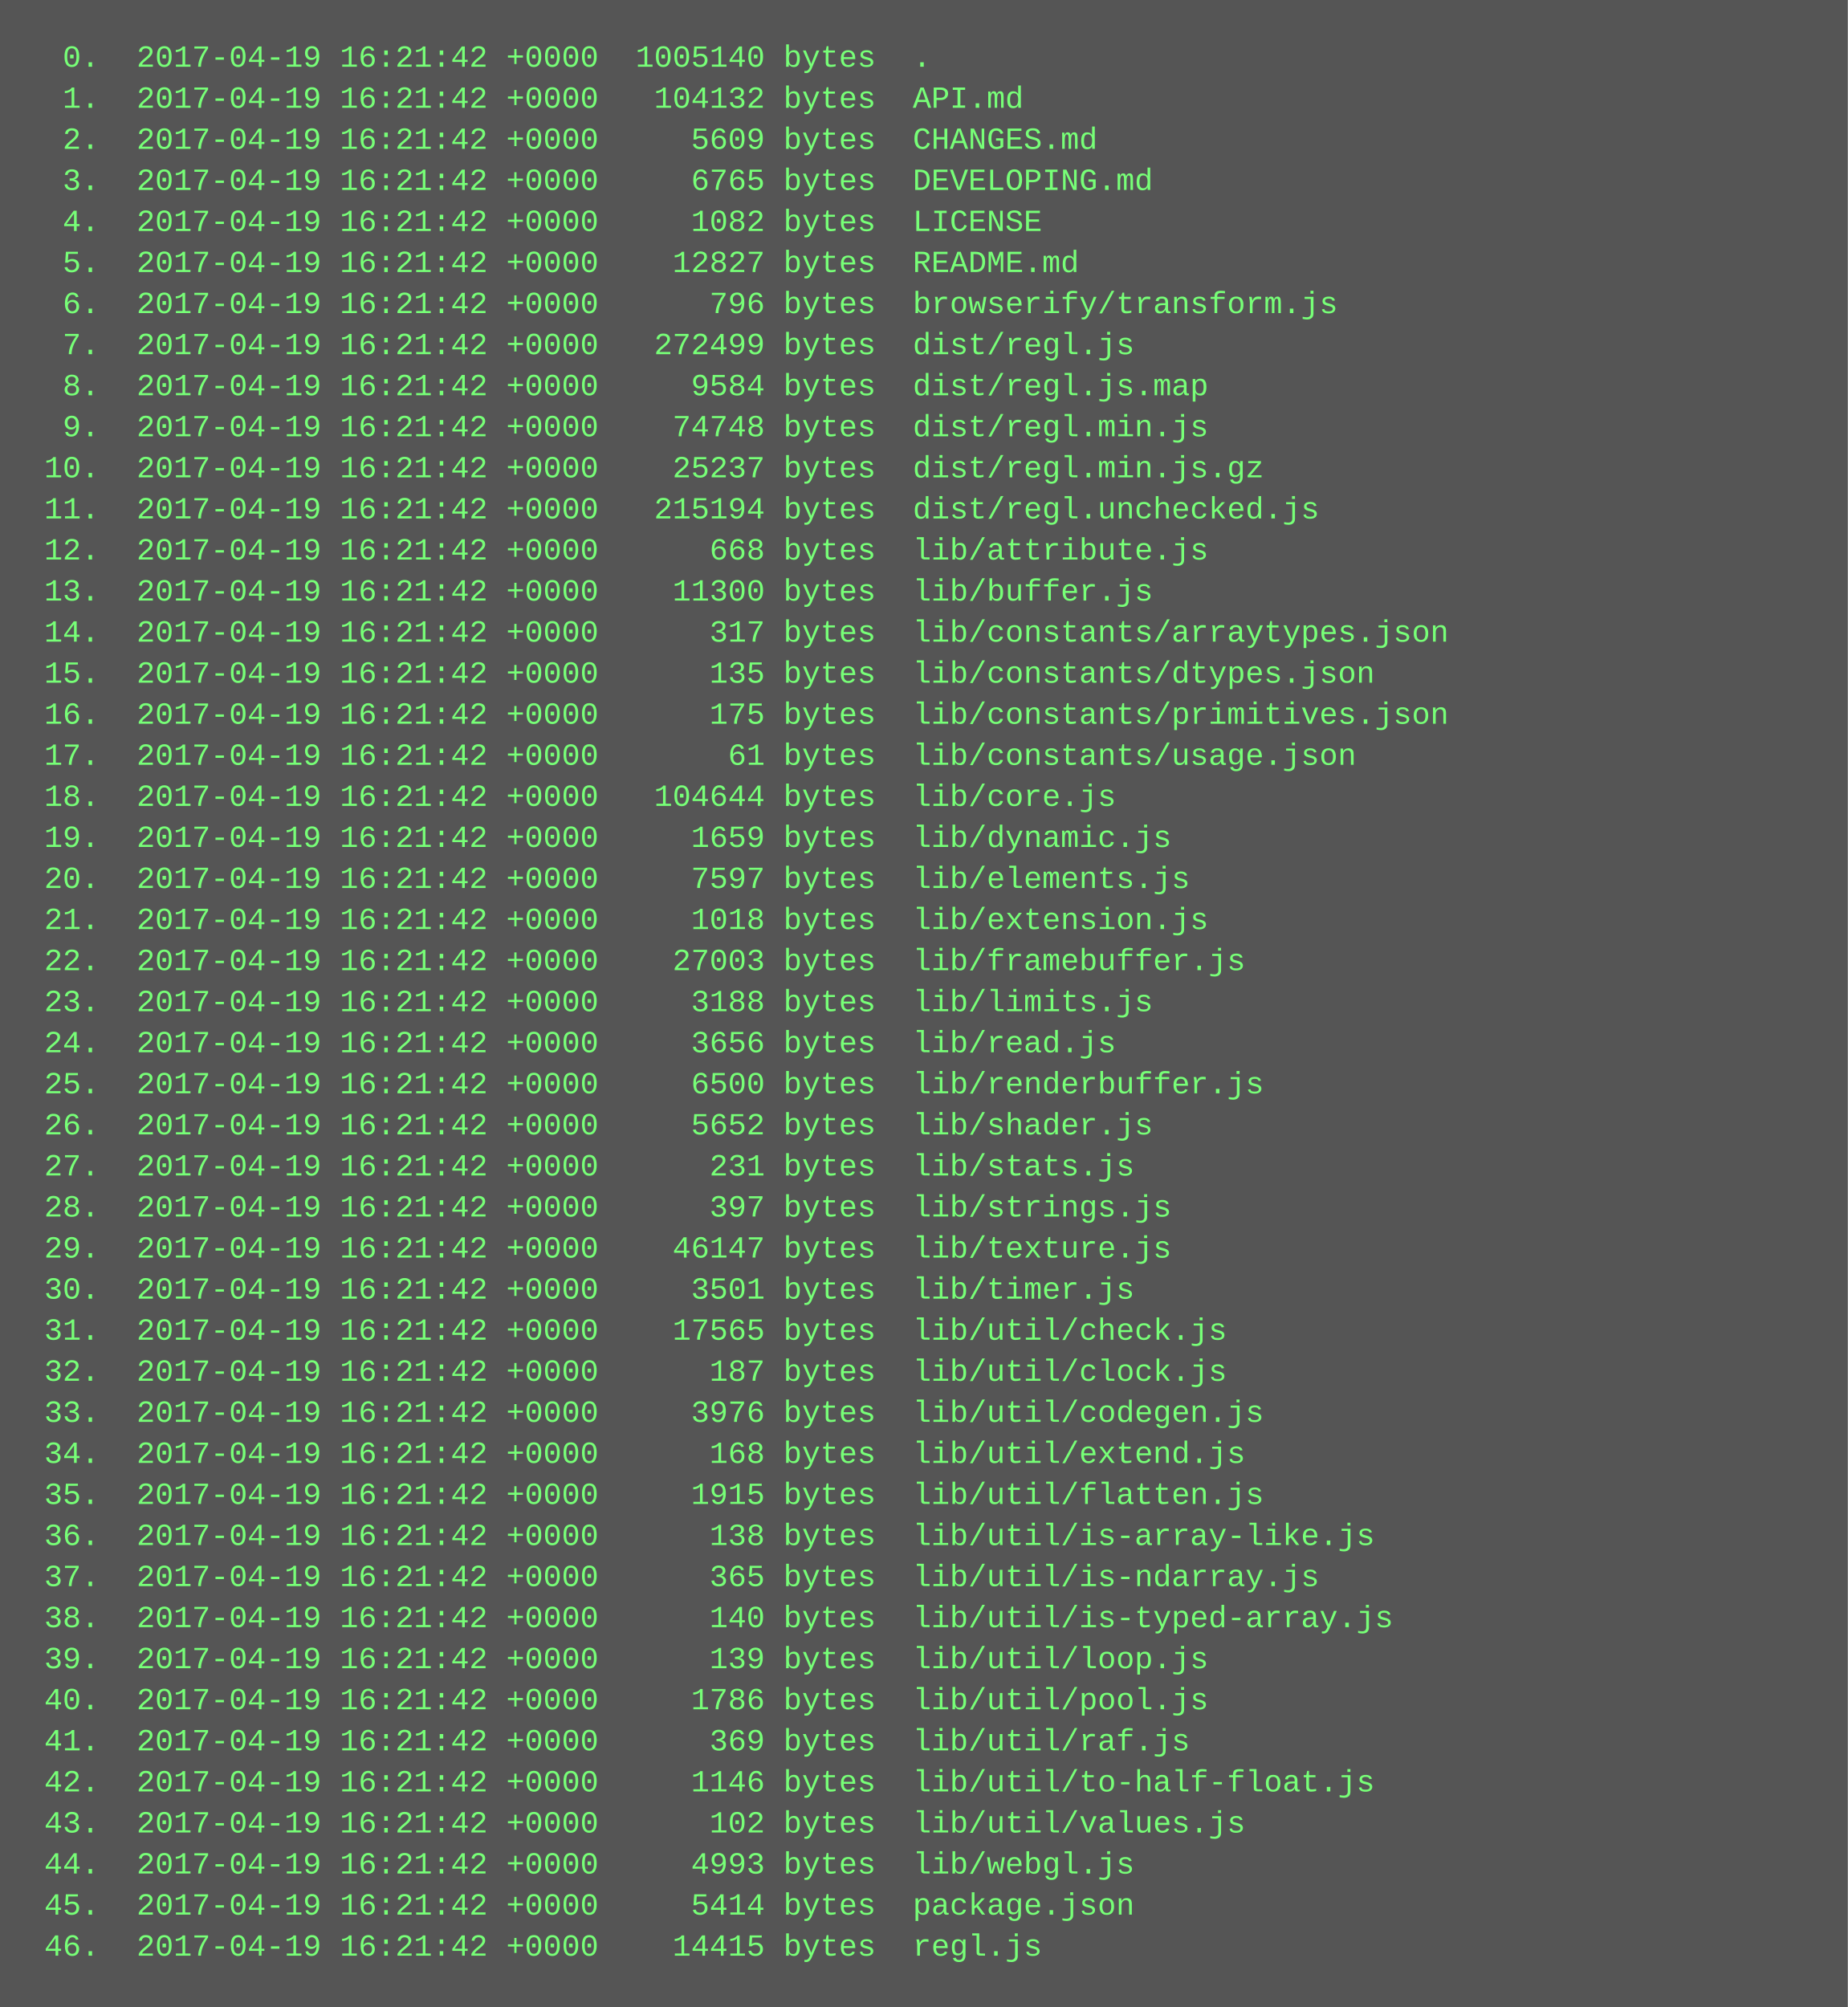
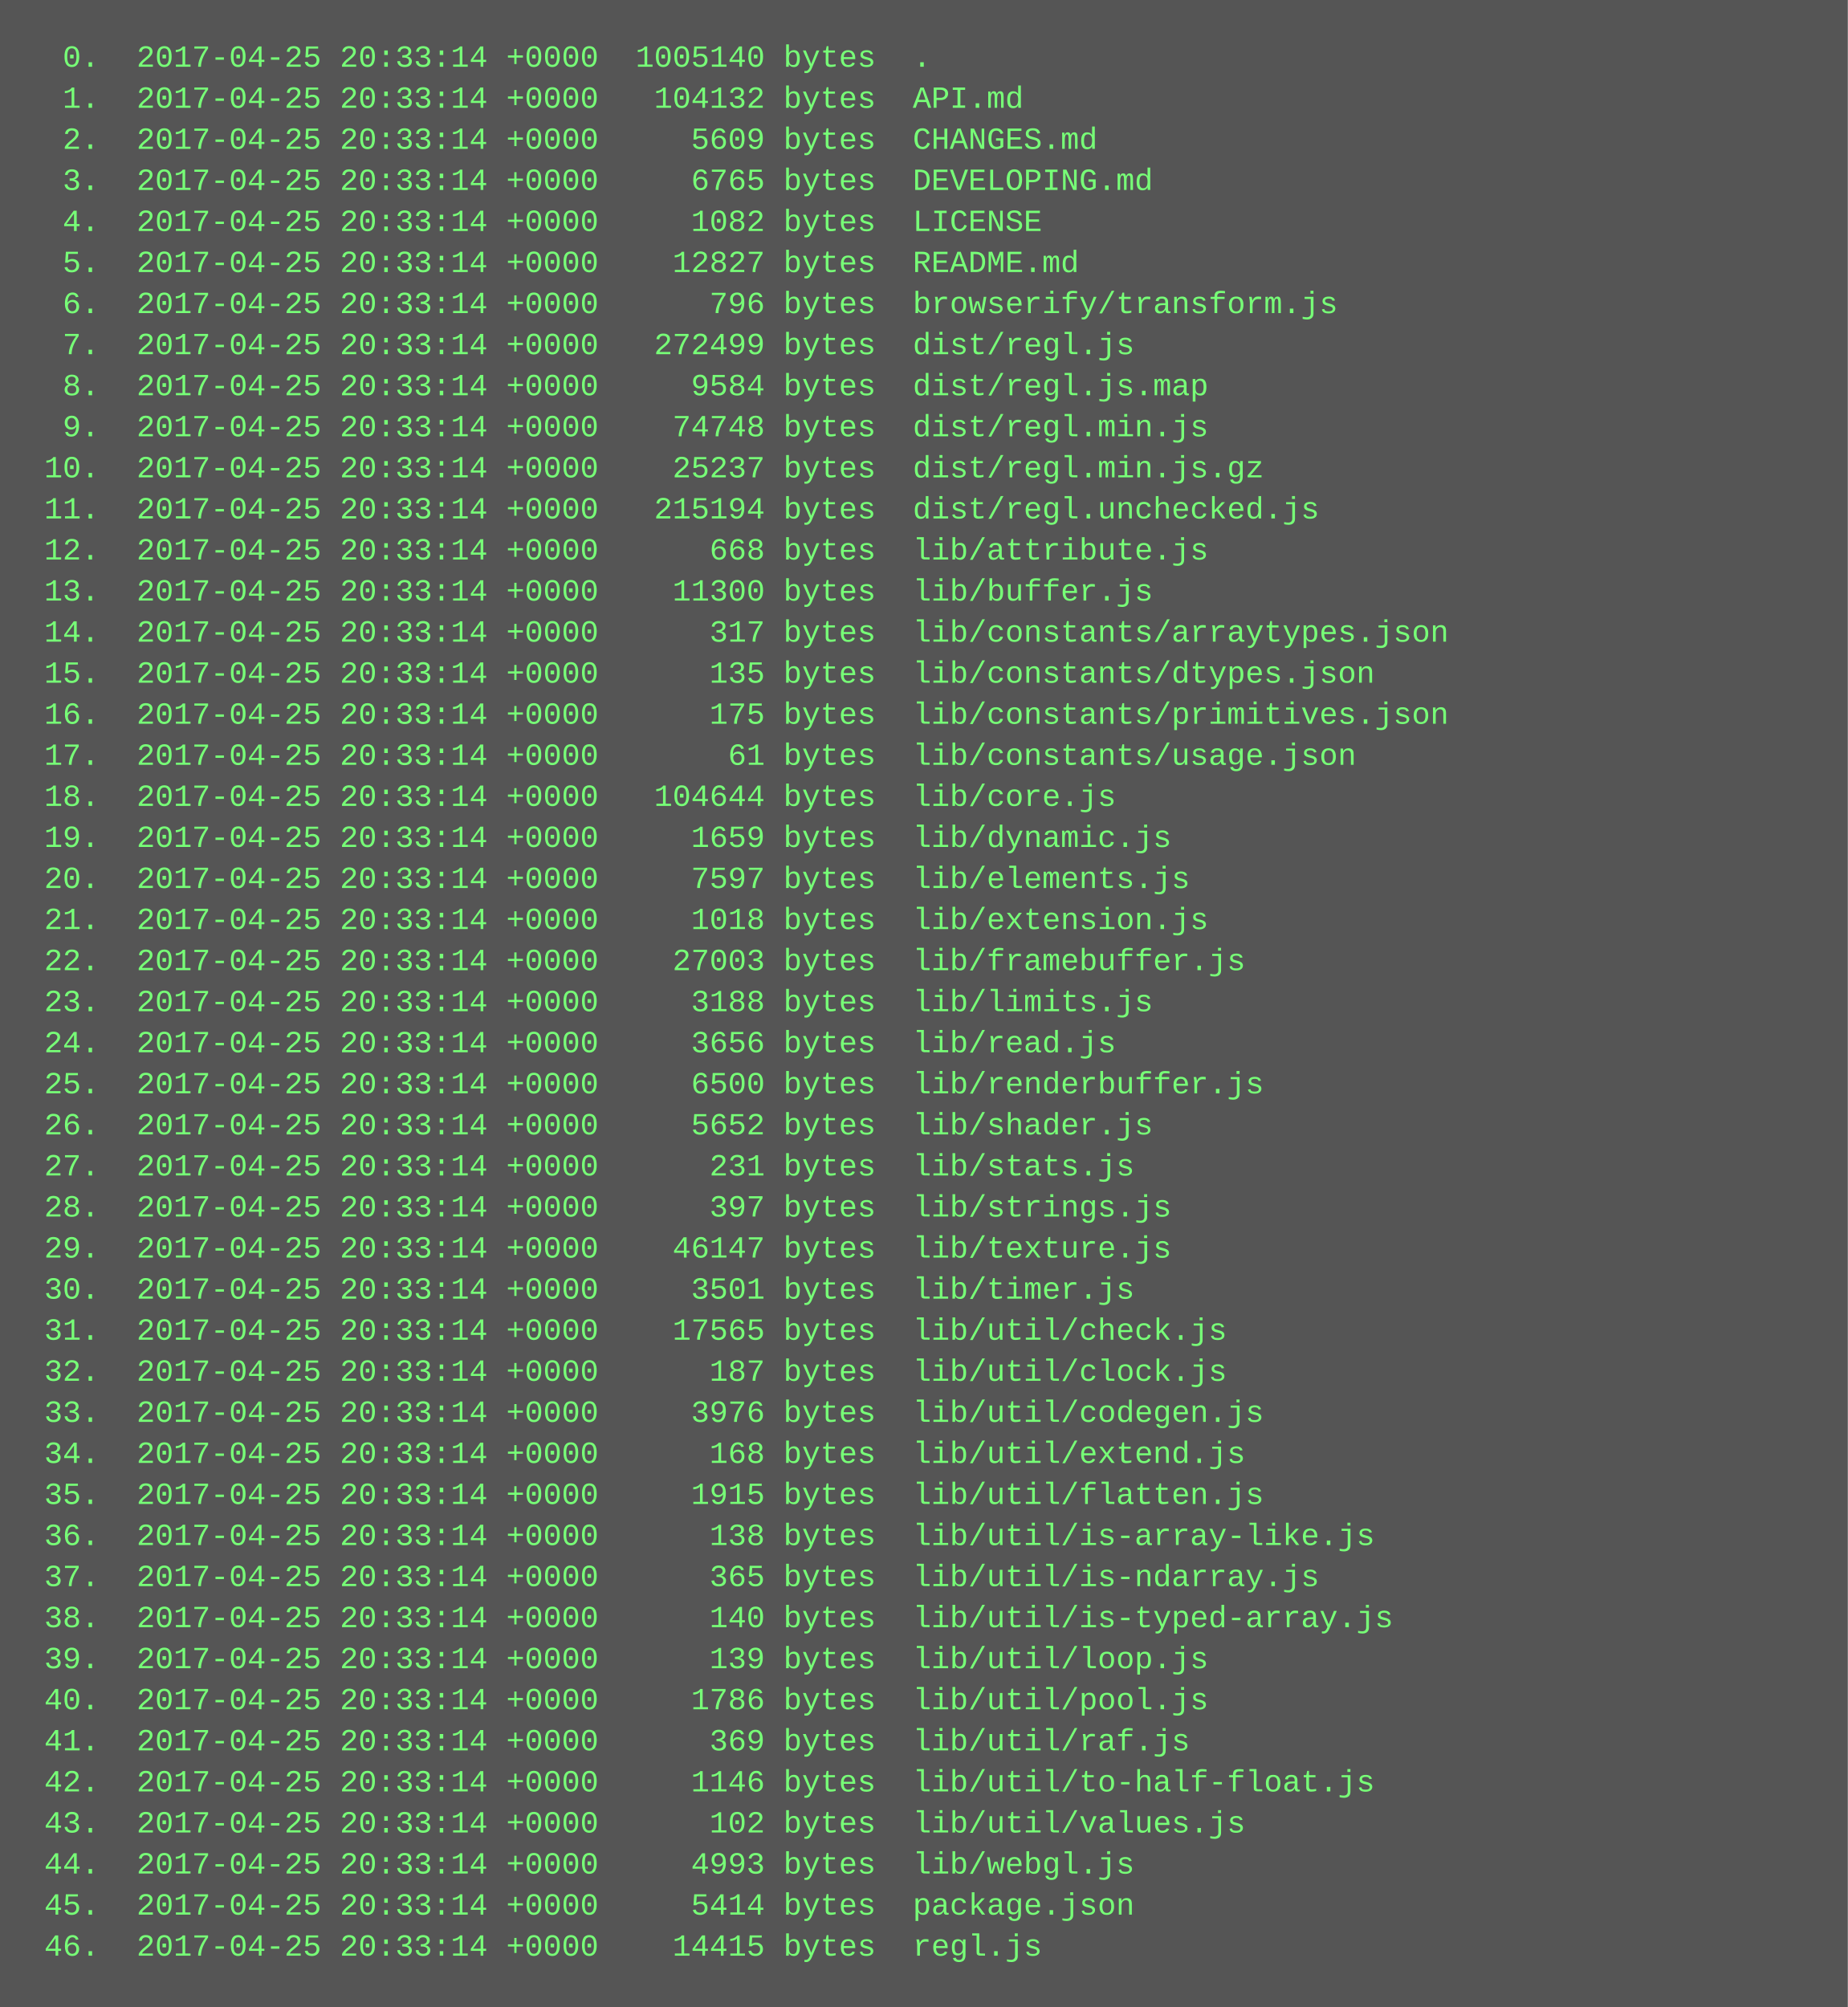
<svg xmlns="http://www.w3.org/2000/svg" height="782" width="720">
  <rect height="782" fill="#555" width="720" />
  <text fill="#7f7" font-family="Courier New" font-size="12" xml:space="preserve">
-     <tspan x="10" y="26">  0.  2017-04-19 16:21:42 +0000  1005140 bytes  .</tspan>
-     <tspan x="10" y="42">  1.  2017-04-19 16:21:42 +0000   104132 bytes  API.md</tspan>
-     <tspan x="10" y="58">  2.  2017-04-19 16:21:42 +0000     5609 bytes  CHANGES.md</tspan>
-     <tspan x="10" y="74">  3.  2017-04-19 16:21:42 +0000     6765 bytes  DEVELOPING.md</tspan>
-     <tspan x="10" y="90">  4.  2017-04-19 16:21:42 +0000     1082 bytes  LICENSE</tspan>
-     <tspan x="10" y="106">  5.  2017-04-19 16:21:42 +0000    12827 bytes  README.md</tspan>
-     <tspan x="10" y="122">  6.  2017-04-19 16:21:42 +0000      796 bytes  browserify/transform.js</tspan>
-     <tspan x="10" y="138">  7.  2017-04-19 16:21:42 +0000   272499 bytes  dist/regl.js</tspan>
-     <tspan x="10" y="154">  8.  2017-04-19 16:21:42 +0000     9584 bytes  dist/regl.js.map</tspan>
-     <tspan x="10" y="170">  9.  2017-04-19 16:21:42 +0000    74748 bytes  dist/regl.min.js</tspan>
-     <tspan x="10" y="186"> 10.  2017-04-19 16:21:42 +0000    25237 bytes  dist/regl.min.js.gz</tspan>
-     <tspan x="10" y="202"> 11.  2017-04-19 16:21:42 +0000   215194 bytes  dist/regl.unchecked.js</tspan>
-     <tspan x="10" y="218"> 12.  2017-04-19 16:21:42 +0000      668 bytes  lib/attribute.js</tspan>
-     <tspan x="10" y="234"> 13.  2017-04-19 16:21:42 +0000    11300 bytes  lib/buffer.js</tspan>
-     <tspan x="10" y="250"> 14.  2017-04-19 16:21:42 +0000      317 bytes  lib/constants/arraytypes.json</tspan>
-     <tspan x="10" y="266"> 15.  2017-04-19 16:21:42 +0000      135 bytes  lib/constants/dtypes.json</tspan>
-     <tspan x="10" y="282"> 16.  2017-04-19 16:21:42 +0000      175 bytes  lib/constants/primitives.json</tspan>
-     <tspan x="10" y="298"> 17.  2017-04-19 16:21:42 +0000       61 bytes  lib/constants/usage.json</tspan>
-     <tspan x="10" y="314"> 18.  2017-04-19 16:21:42 +0000   104644 bytes  lib/core.js</tspan>
-     <tspan x="10" y="330"> 19.  2017-04-19 16:21:42 +0000     1659 bytes  lib/dynamic.js</tspan>
-     <tspan x="10" y="346"> 20.  2017-04-19 16:21:42 +0000     7597 bytes  lib/elements.js</tspan>
-     <tspan x="10" y="362"> 21.  2017-04-19 16:21:42 +0000     1018 bytes  lib/extension.js</tspan>
-     <tspan x="10" y="378"> 22.  2017-04-19 16:21:42 +0000    27003 bytes  lib/framebuffer.js</tspan>
-     <tspan x="10" y="394"> 23.  2017-04-19 16:21:42 +0000     3188 bytes  lib/limits.js</tspan>
-     <tspan x="10" y="410"> 24.  2017-04-19 16:21:42 +0000     3656 bytes  lib/read.js</tspan>
-     <tspan x="10" y="426"> 25.  2017-04-19 16:21:42 +0000     6500 bytes  lib/renderbuffer.js</tspan>
-     <tspan x="10" y="442"> 26.  2017-04-19 16:21:42 +0000     5652 bytes  lib/shader.js</tspan>
-     <tspan x="10" y="458"> 27.  2017-04-19 16:21:42 +0000      231 bytes  lib/stats.js</tspan>
-     <tspan x="10" y="474"> 28.  2017-04-19 16:21:42 +0000      397 bytes  lib/strings.js</tspan>
-     <tspan x="10" y="490"> 29.  2017-04-19 16:21:42 +0000    46147 bytes  lib/texture.js</tspan>
-     <tspan x="10" y="506"> 30.  2017-04-19 16:21:42 +0000     3501 bytes  lib/timer.js</tspan>
-     <tspan x="10" y="522"> 31.  2017-04-19 16:21:42 +0000    17565 bytes  lib/util/check.js</tspan>
-     <tspan x="10" y="538"> 32.  2017-04-19 16:21:42 +0000      187 bytes  lib/util/clock.js</tspan>
-     <tspan x="10" y="554"> 33.  2017-04-19 16:21:42 +0000     3976 bytes  lib/util/codegen.js</tspan>
-     <tspan x="10" y="570"> 34.  2017-04-19 16:21:42 +0000      168 bytes  lib/util/extend.js</tspan>
-     <tspan x="10" y="586"> 35.  2017-04-19 16:21:42 +0000     1915 bytes  lib/util/flatten.js</tspan>
-     <tspan x="10" y="602"> 36.  2017-04-19 16:21:42 +0000      138 bytes  lib/util/is-array-like.js</tspan>
-     <tspan x="10" y="618"> 37.  2017-04-19 16:21:42 +0000      365 bytes  lib/util/is-ndarray.js</tspan>
-     <tspan x="10" y="634"> 38.  2017-04-19 16:21:42 +0000      140 bytes  lib/util/is-typed-array.js</tspan>
-     <tspan x="10" y="650"> 39.  2017-04-19 16:21:42 +0000      139 bytes  lib/util/loop.js</tspan>
-     <tspan x="10" y="666"> 40.  2017-04-19 16:21:42 +0000     1786 bytes  lib/util/pool.js</tspan>
-     <tspan x="10" y="682"> 41.  2017-04-19 16:21:42 +0000      369 bytes  lib/util/raf.js</tspan>
-     <tspan x="10" y="698"> 42.  2017-04-19 16:21:42 +0000     1146 bytes  lib/util/to-half-float.js</tspan>
-     <tspan x="10" y="714"> 43.  2017-04-19 16:21:42 +0000      102 bytes  lib/util/values.js</tspan>
-     <tspan x="10" y="730"> 44.  2017-04-19 16:21:42 +0000     4993 bytes  lib/webgl.js</tspan>
-     <tspan x="10" y="746"> 45.  2017-04-19 16:21:42 +0000     5414 bytes  package.json</tspan>
-     <tspan x="10" y="762"> 46.  2017-04-19 16:21:42 +0000    14415 bytes  regl.js</tspan>
+     <tspan x="10" y="26">  0.  2017-04-25 20:33:14 +0000  1005140 bytes  .</tspan>
+     <tspan x="10" y="42">  1.  2017-04-25 20:33:14 +0000   104132 bytes  API.md</tspan>
+     <tspan x="10" y="58">  2.  2017-04-25 20:33:14 +0000     5609 bytes  CHANGES.md</tspan>
+     <tspan x="10" y="74">  3.  2017-04-25 20:33:14 +0000     6765 bytes  DEVELOPING.md</tspan>
+     <tspan x="10" y="90">  4.  2017-04-25 20:33:14 +0000     1082 bytes  LICENSE</tspan>
+     <tspan x="10" y="106">  5.  2017-04-25 20:33:14 +0000    12827 bytes  README.md</tspan>
+     <tspan x="10" y="122">  6.  2017-04-25 20:33:14 +0000      796 bytes  browserify/transform.js</tspan>
+     <tspan x="10" y="138">  7.  2017-04-25 20:33:14 +0000   272499 bytes  dist/regl.js</tspan>
+     <tspan x="10" y="154">  8.  2017-04-25 20:33:14 +0000     9584 bytes  dist/regl.js.map</tspan>
+     <tspan x="10" y="170">  9.  2017-04-25 20:33:14 +0000    74748 bytes  dist/regl.min.js</tspan>
+     <tspan x="10" y="186"> 10.  2017-04-25 20:33:14 +0000    25237 bytes  dist/regl.min.js.gz</tspan>
+     <tspan x="10" y="202"> 11.  2017-04-25 20:33:14 +0000   215194 bytes  dist/regl.unchecked.js</tspan>
+     <tspan x="10" y="218"> 12.  2017-04-25 20:33:14 +0000      668 bytes  lib/attribute.js</tspan>
+     <tspan x="10" y="234"> 13.  2017-04-25 20:33:14 +0000    11300 bytes  lib/buffer.js</tspan>
+     <tspan x="10" y="250"> 14.  2017-04-25 20:33:14 +0000      317 bytes  lib/constants/arraytypes.json</tspan>
+     <tspan x="10" y="266"> 15.  2017-04-25 20:33:14 +0000      135 bytes  lib/constants/dtypes.json</tspan>
+     <tspan x="10" y="282"> 16.  2017-04-25 20:33:14 +0000      175 bytes  lib/constants/primitives.json</tspan>
+     <tspan x="10" y="298"> 17.  2017-04-25 20:33:14 +0000       61 bytes  lib/constants/usage.json</tspan>
+     <tspan x="10" y="314"> 18.  2017-04-25 20:33:14 +0000   104644 bytes  lib/core.js</tspan>
+     <tspan x="10" y="330"> 19.  2017-04-25 20:33:14 +0000     1659 bytes  lib/dynamic.js</tspan>
+     <tspan x="10" y="346"> 20.  2017-04-25 20:33:14 +0000     7597 bytes  lib/elements.js</tspan>
+     <tspan x="10" y="362"> 21.  2017-04-25 20:33:14 +0000     1018 bytes  lib/extension.js</tspan>
+     <tspan x="10" y="378"> 22.  2017-04-25 20:33:14 +0000    27003 bytes  lib/framebuffer.js</tspan>
+     <tspan x="10" y="394"> 23.  2017-04-25 20:33:14 +0000     3188 bytes  lib/limits.js</tspan>
+     <tspan x="10" y="410"> 24.  2017-04-25 20:33:14 +0000     3656 bytes  lib/read.js</tspan>
+     <tspan x="10" y="426"> 25.  2017-04-25 20:33:14 +0000     6500 bytes  lib/renderbuffer.js</tspan>
+     <tspan x="10" y="442"> 26.  2017-04-25 20:33:14 +0000     5652 bytes  lib/shader.js</tspan>
+     <tspan x="10" y="458"> 27.  2017-04-25 20:33:14 +0000      231 bytes  lib/stats.js</tspan>
+     <tspan x="10" y="474"> 28.  2017-04-25 20:33:14 +0000      397 bytes  lib/strings.js</tspan>
+     <tspan x="10" y="490"> 29.  2017-04-25 20:33:14 +0000    46147 bytes  lib/texture.js</tspan>
+     <tspan x="10" y="506"> 30.  2017-04-25 20:33:14 +0000     3501 bytes  lib/timer.js</tspan>
+     <tspan x="10" y="522"> 31.  2017-04-25 20:33:14 +0000    17565 bytes  lib/util/check.js</tspan>
+     <tspan x="10" y="538"> 32.  2017-04-25 20:33:14 +0000      187 bytes  lib/util/clock.js</tspan>
+     <tspan x="10" y="554"> 33.  2017-04-25 20:33:14 +0000     3976 bytes  lib/util/codegen.js</tspan>
+     <tspan x="10" y="570"> 34.  2017-04-25 20:33:14 +0000      168 bytes  lib/util/extend.js</tspan>
+     <tspan x="10" y="586"> 35.  2017-04-25 20:33:14 +0000     1915 bytes  lib/util/flatten.js</tspan>
+     <tspan x="10" y="602"> 36.  2017-04-25 20:33:14 +0000      138 bytes  lib/util/is-array-like.js</tspan>
+     <tspan x="10" y="618"> 37.  2017-04-25 20:33:14 +0000      365 bytes  lib/util/is-ndarray.js</tspan>
+     <tspan x="10" y="634"> 38.  2017-04-25 20:33:14 +0000      140 bytes  lib/util/is-typed-array.js</tspan>
+     <tspan x="10" y="650"> 39.  2017-04-25 20:33:14 +0000      139 bytes  lib/util/loop.js</tspan>
+     <tspan x="10" y="666"> 40.  2017-04-25 20:33:14 +0000     1786 bytes  lib/util/pool.js</tspan>
+     <tspan x="10" y="682"> 41.  2017-04-25 20:33:14 +0000      369 bytes  lib/util/raf.js</tspan>
+     <tspan x="10" y="698"> 42.  2017-04-25 20:33:14 +0000     1146 bytes  lib/util/to-half-float.js</tspan>
+     <tspan x="10" y="714"> 43.  2017-04-25 20:33:14 +0000      102 bytes  lib/util/values.js</tspan>
+     <tspan x="10" y="730"> 44.  2017-04-25 20:33:14 +0000     4993 bytes  lib/webgl.js</tspan>
+     <tspan x="10" y="746"> 45.  2017-04-25 20:33:14 +0000     5414 bytes  package.json</tspan>
+     <tspan x="10" y="762"> 46.  2017-04-25 20:33:14 +0000    14415 bytes  regl.js</tspan>
  </text>
</svg>
